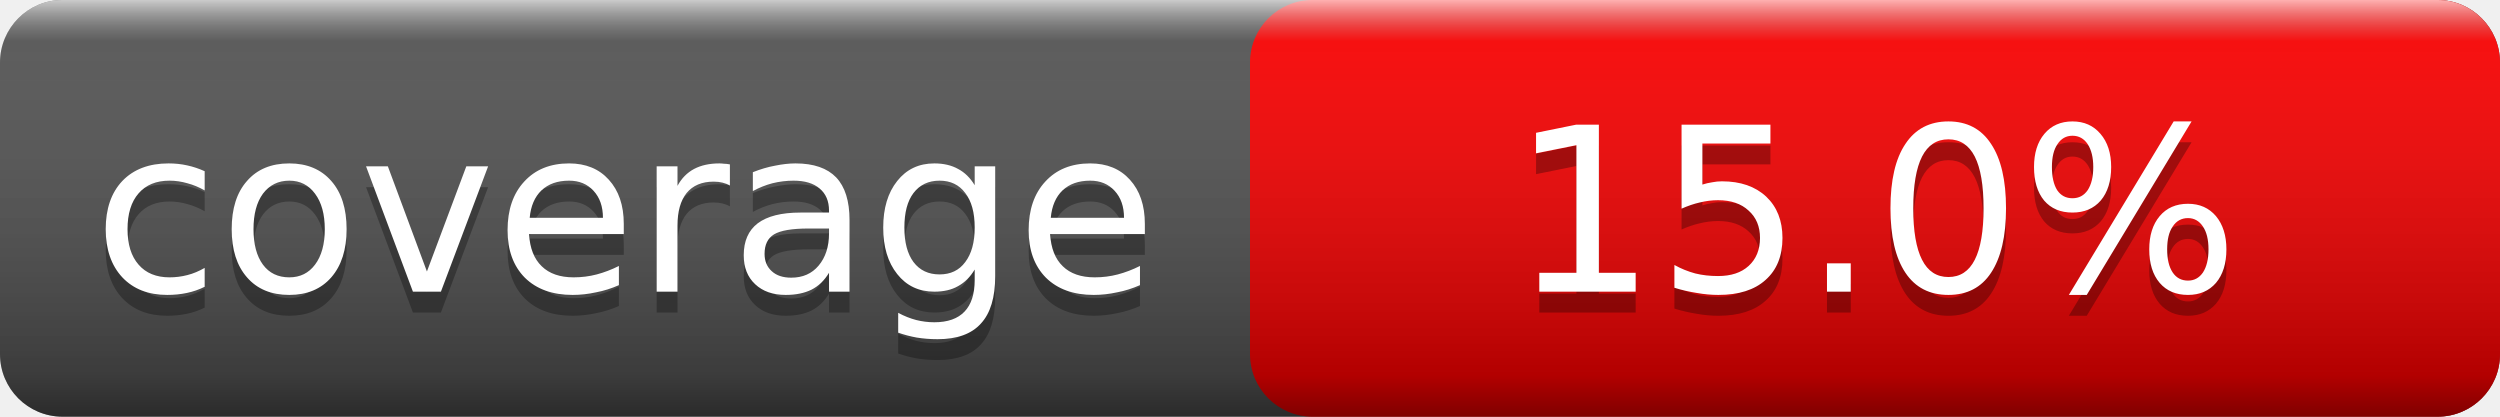
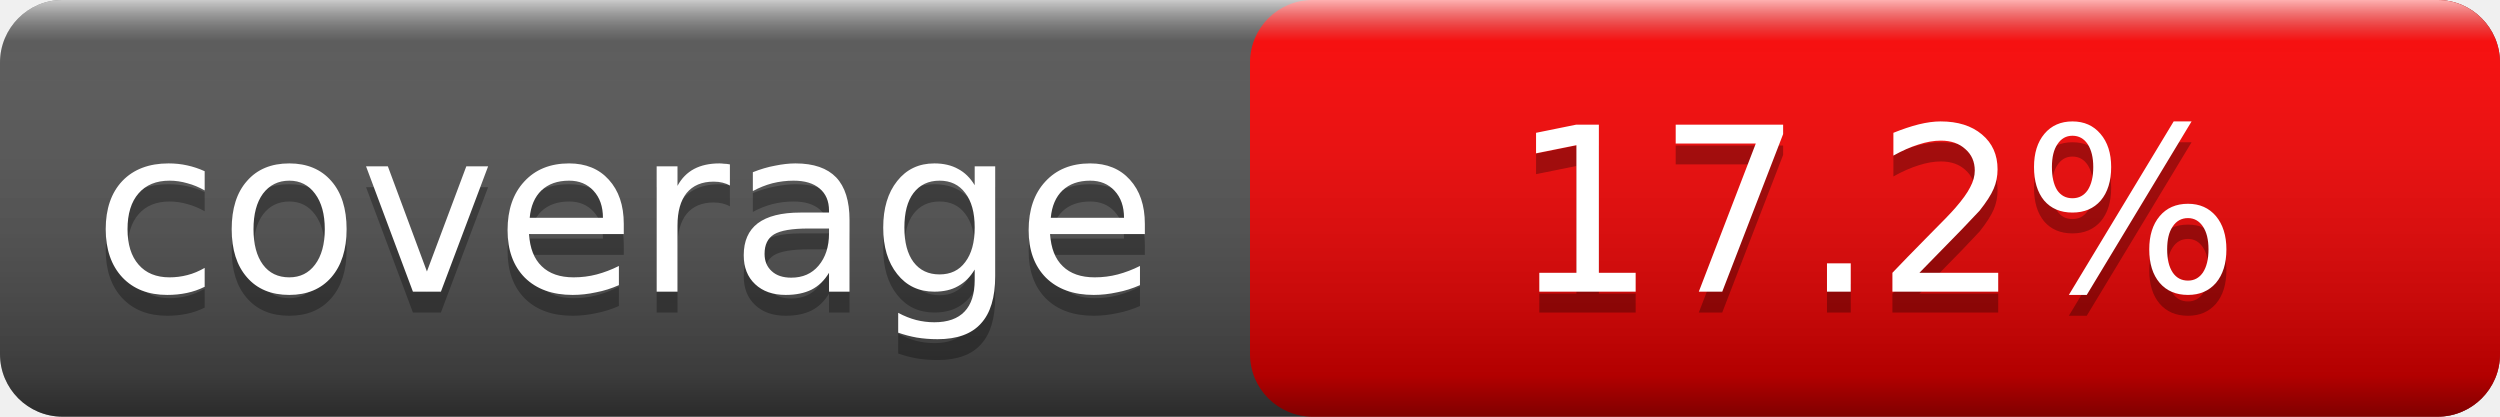
<svg xmlns="http://www.w3.org/2000/svg" width="120" height="20">
  <linearGradient id="smooth" x2="0" y2="100%">
    <stop offset="0" stop-color="#fff" stop-opacity=".7" />
    <stop offset=".1" stop-color="#aaa" stop-opacity=".1" />
    <stop offset=".9" stop-color="#000" stop-opacity=".3" />
    <stop offset="1" stop-color="#000" stop-opacity=".5" />
  </linearGradient>
  <rect rx="3" width="120" height="20" fill="#555" />
  <rect rx="3" x="60" width="60" height="20" fill="red" />
  <rect rx="3" width="120" height="20" fill="url(#smooth)" />
  <g fill="#fff" text-anchor="middle" font-family="Verdana,Geneva,DejaVu Sans,sans-serif" font-size="11">
    <text x="30.0" y="15" fill="#010101" fill-opacity=".3">coverage</text>
    <text x="30.0" y="14">coverage</text>
-     <text x="90.0" y="15" fill="#010101" fill-opacity=".3">15.0%</text>
-     <text x="90.0" y="14">15.0%</text>
+     <text x="90.0" y="15" fill="#010101" fill-opacity=".3">17.2%</text>
+     <text x="90.0" y="14">17.2%</text>
  </g>
</svg>
